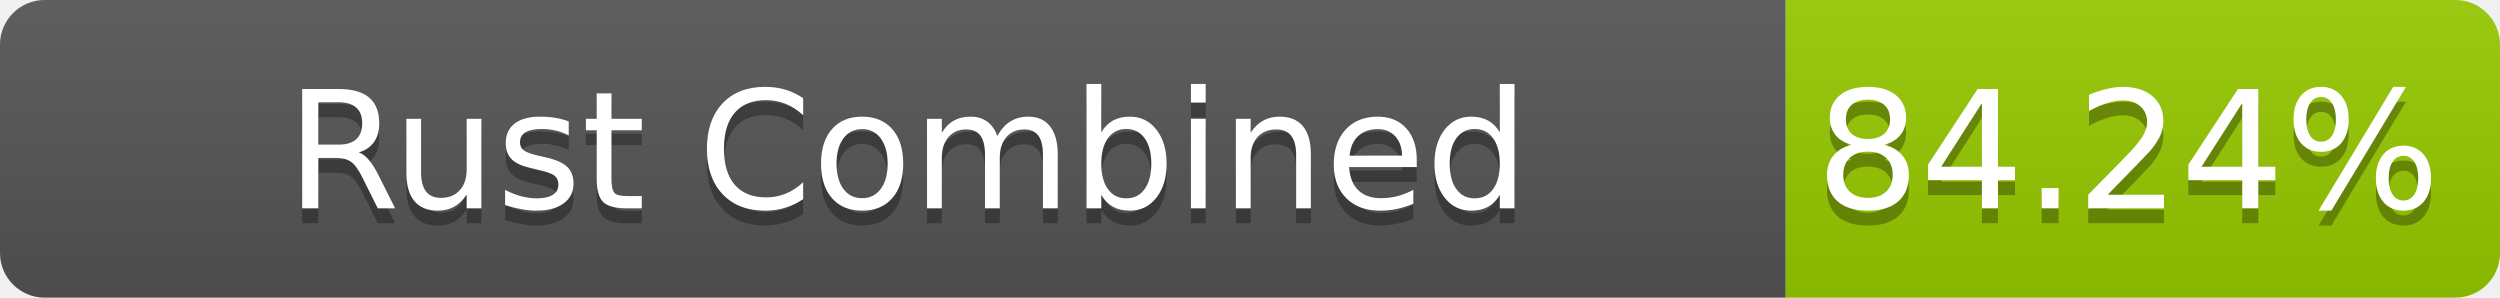
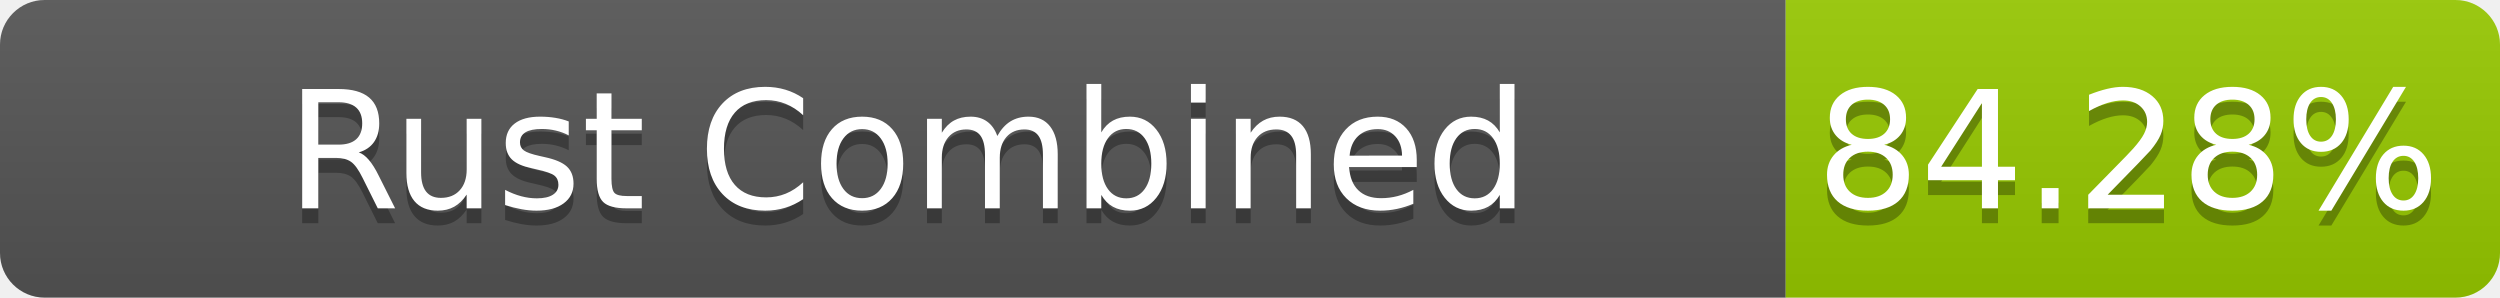
- <svg xmlns="http://www.w3.org/2000/svg" width="168" height="20" role="img" aria-label="Rust Combined: 84.24%">
+ <svg xmlns="http://www.w3.org/2000/svg" width="168" height="20" role="img" aria-label="Rust Combined: 84.28%">
  <linearGradient id="s" x2="0" y2="100%">
    <stop offset="0" stop-color="#bbb" stop-opacity=".1" />
    <stop offset="1" stop-opacity=".1" />
  </linearGradient>
  <clipPath id="r">
    <rect width="168" height="20" rx="3" fill="#fff" />
  </clipPath>
  <g clip-path="url(#r)">
    <rect width="120" height="20" fill="#555" />
    <rect x="120" width="48" height="20" fill="#97ca00" />
    <rect width="168" height="20" fill="url(#s)" />
  </g>
  <g fill="#fff" text-anchor="middle" font-family="Verdana,Geneva,DejaVu Sans,sans-serif" text-rendering="geometricPrecision" font-size="110">
    <text aria-hidden="true" x="610" y="150" fill="#010101" fill-opacity=".3" transform="scale(.1)" textLength="1100">Rust Combined</text>
    <text x="610" y="140" transform="scale(.1)" fill="#fff" textLength="1100">Rust Combined</text>
-     <text aria-hidden="true" x="1430" y="150" fill="#010101" fill-opacity=".3" transform="scale(.1)" textLength="380">84.24%</text>
-     <text x="1430" y="140" transform="scale(.1)" fill="#fff" textLength="380">84.24%</text>
+     <text aria-hidden="true" x="1430" y="150" fill="#010101" fill-opacity=".3" transform="scale(.1)" textLength="380">84.28%</text>
+     <text x="1430" y="140" transform="scale(.1)" fill="#fff" textLength="380">84.28%</text>
  </g>
</svg>
